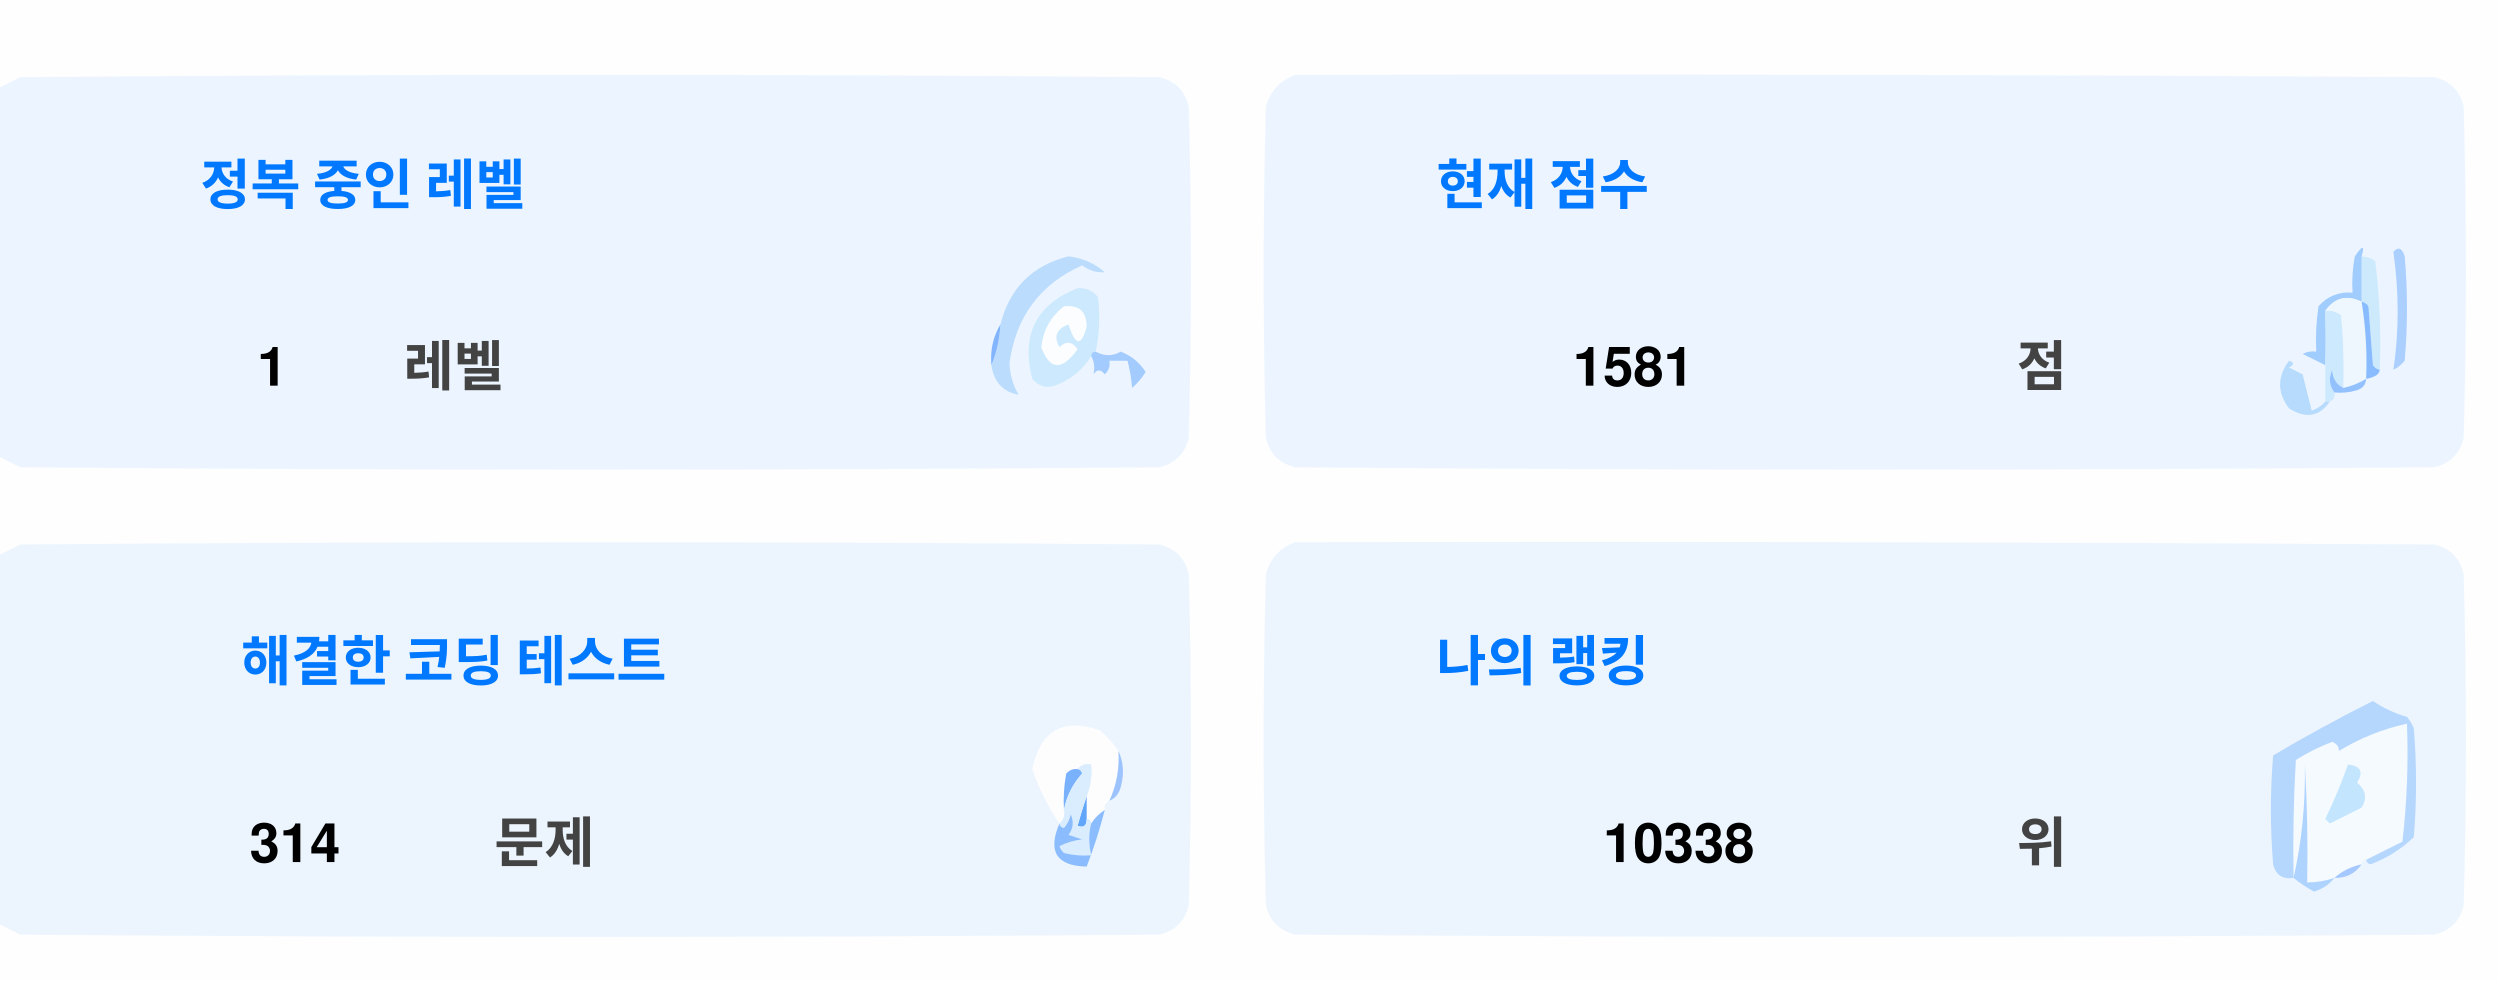
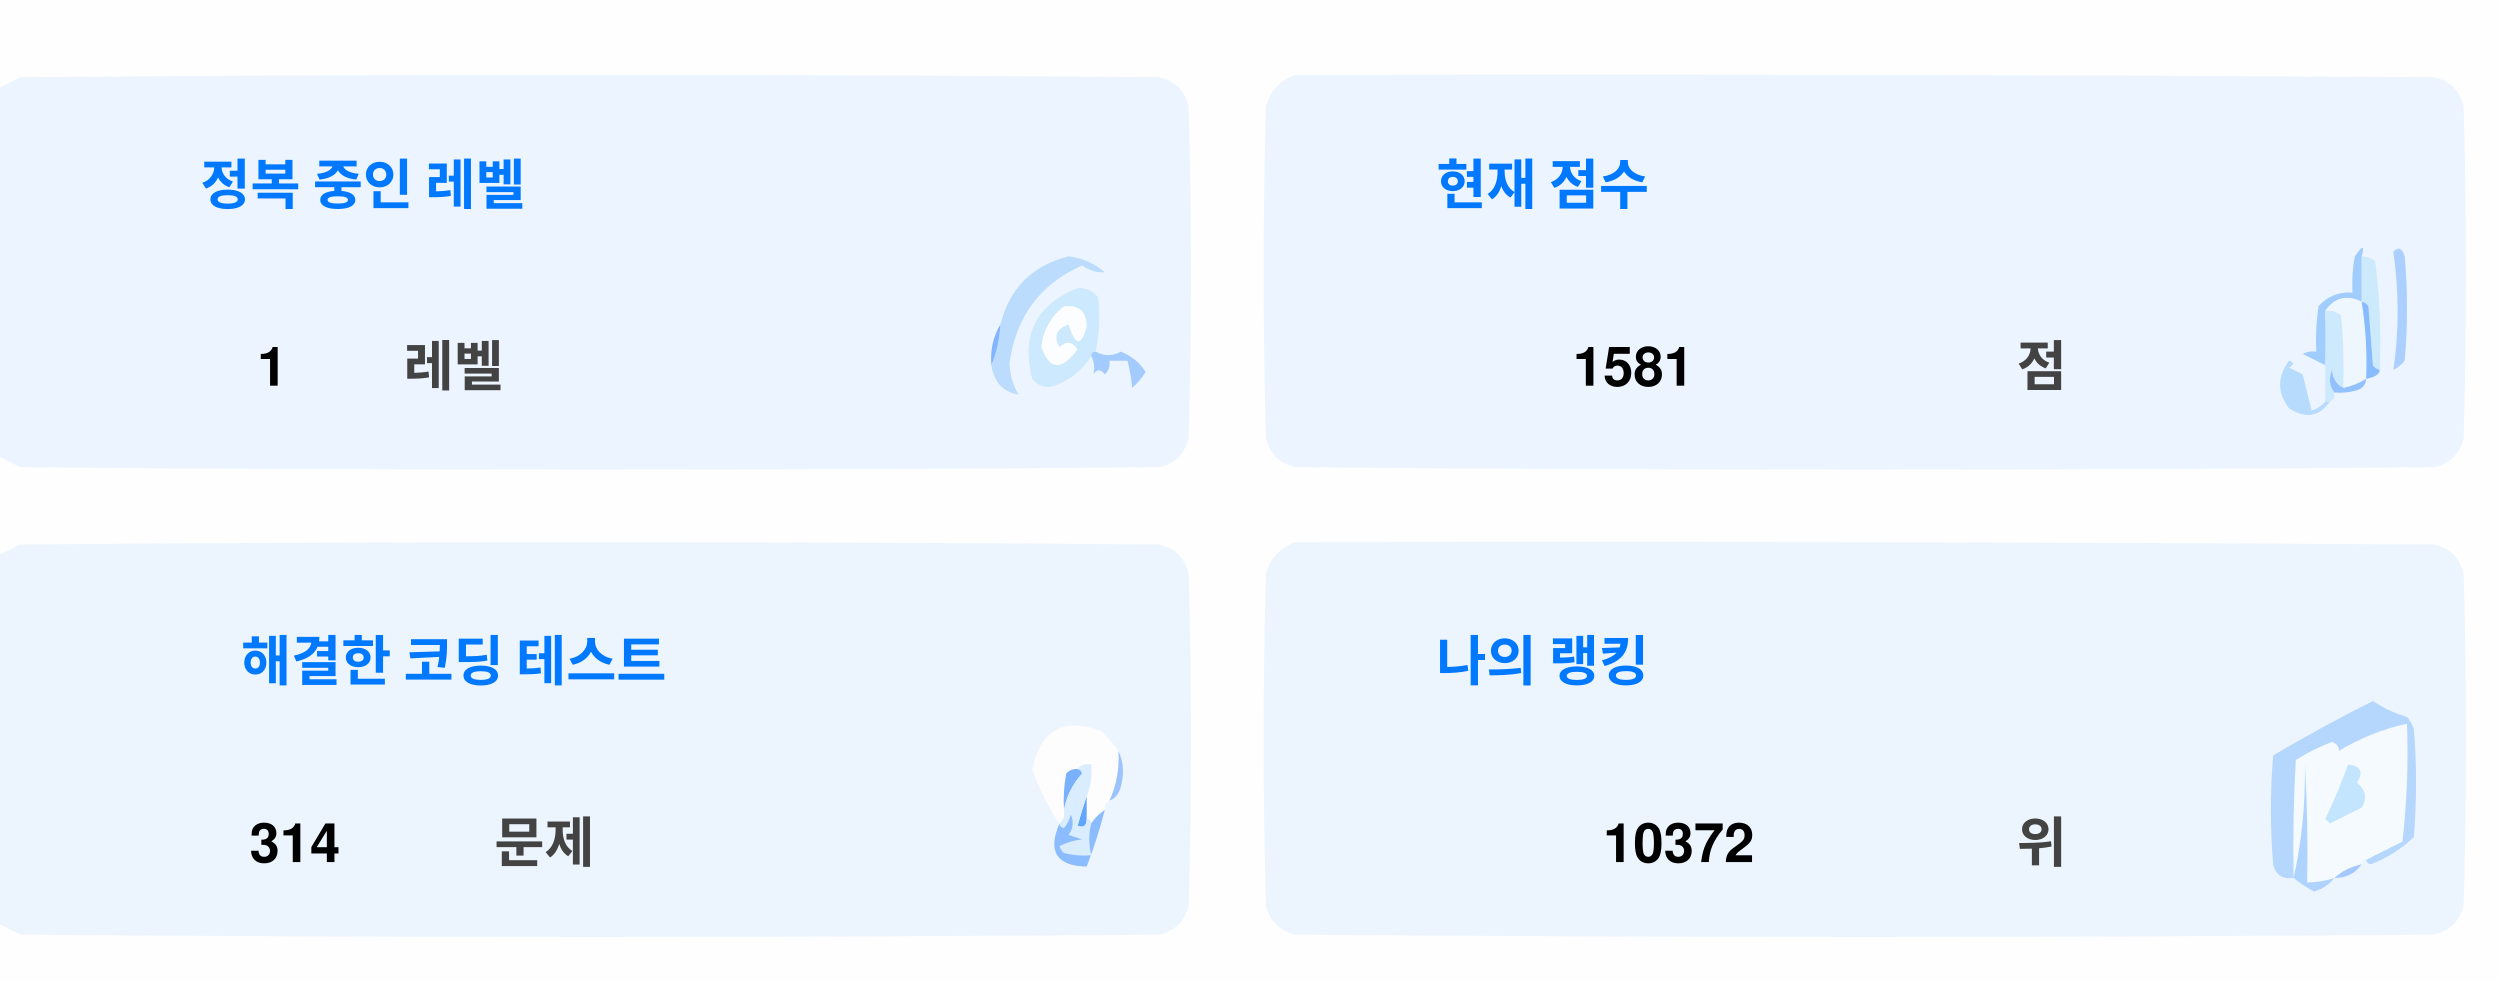
<svg xmlns="http://www.w3.org/2000/svg" version="1.1" width="551px" height="217px" style="shape-rendering:geometricPrecision; text-rendering:geometricPrecision; image-rendering:optimizeQuality; fill-rule:evenodd; clip-rule:evenodd">
  <style>.title {fill: #434343;font-size: 1rem;line-height: 1.5rem;font-weight: bold;font-family: -apple-system, BlinkMacSystemFont, Segoe UI, Helvetica, Arial, sans-serif, Apple Color Emoji, Segoe UI Emoji;}.desc {fill: #434343;font-size: 2.5rem;font-weight: bold;line-height: 1.5rem;font-family: -apple-system, BlinkMacSystemFont, Segoe UI, Helvetica, Arial, sans-serif, Apple Color Emoji, Segoe UI Emoji;}.desc-2 {fill: #434343;font-size: 1rem;font-weight: bold;line-height: 1.5rem;font-family: -apple-system, BlinkMacSystemFont, Segoe UI, Helvetica, Arial, sans-serif, Apple Color Emoji, Segoe UI Emoji;}.text, .desc {animation: twinkling 4s ease-in-out infinite;}@keyframes twinkling {40% { opacity: 1; }50% { opacity: 0.5; }60% { opacity: 1; }70% { opacity: 0.5; }80% { opacity: 1; }}</style>
  <g>
    <path style="opacity:1" fill="#fefefe" d="M -0.5,-0.5 C 183.167,-0.5 366.833,-0.5 550.5,-0.5C 550.5,71.833 550.5,144.167 550.5,216.5C 366.833,216.5 183.167,216.5 -0.5,216.5C -0.5,212.167 -0.5,207.833 -0.5,203.5C 1.14,204.32 2.807,205.153 4.5,206C 88.167,206.667 171.833,206.667 255.5,206C 259,205.167 261.167,203 262,199.5C 262.667,175.167 262.667,150.833 262,126.5C 261.167,123 259,120.833 255.5,120C 171.833,119.333 88.167,119.333 4.5,120C 2.807,120.847 1.14,121.68 -0.5,122.5C -0.5,115.167 -0.5,107.833 -0.5,100.5C 1.14,101.32 2.807,102.153 4.5,103C 88.167,103.667 171.833,103.667 255.5,103C 259,102.167 261.167,100 262,96.5C 262.667,72.167 262.667,47.833 262,23.5C 261.167,20 259,17.833 255.5,17C 171.833,16.333 88.167,16.333 4.5,17C 2.807,17.847 1.14,18.68 -0.5,19.5C -0.5,12.833 -0.5,6.167 -0.5,-0.5 Z" />
  </g>
  <g>
    <path style="opacity:1" fill="#ecf5ff" d="M -0.5,100.5 C -0.5,73.5 -0.5,46.5 -0.5,19.5C 1.14,18.68 2.807,17.847 4.5,17C 88.167,16.333 171.833,16.333 255.5,17C 259,17.833 261.167,20 262,23.5C 262.667,47.833 262.667,72.167 262,96.5C 261.167,100 259,102.167 255.5,103C 171.833,103.667 88.167,103.667 4.5,103C 2.807,102.153 1.14,101.32 -0.5,100.5 Z" />
  </g>
  <g>
    <path style="opacity:1" fill="#ecf5ff" d="M 285.5,16.5 C 369.167,16.333 452.834,16.5 536.5,17C 540,17.833 542.167,20 543,23.5C 543.667,47.833 543.667,72.167 543,96.5C 542.167,100 540,102.167 536.5,103C 452.833,103.667 369.167,103.667 285.5,103C 282,102.167 279.833,100 279,96.5C 278.333,72.167 278.333,47.833 279,23.5C 280.018,19.985 282.185,17.652 285.5,16.5 Z" />
  </g>
  <g>
    <path style="opacity:1" fill="#cdeafd" d="M 520.5,56.5 C 521.583,56.539 522.583,56.873 523.5,57.5C 524.498,65.472 524.831,73.472 524.5,81.5C 523.883,81.389 523.383,81.056 523,80.5C 522.667,76.167 522.333,71.833 522,67.5C 521.617,66.944 521.117,66.611 520.5,66.5C 520.5,63.167 520.5,59.833 520.5,56.5 Z" />
  </g>
  <g>
    <path style="opacity:1" fill="#abcfff" d="M 527.5,55.5 C 528.566,54.308 529.399,54.641 530,56.5C 530.667,64.167 530.667,71.833 530,79.5C 529.311,80.357 528.478,81.023 527.5,81.5C 528.758,73.08 528.758,64.414 527.5,55.5 Z" />
  </g>
  <g>
    <path style="opacity:1" fill="#bbdcfd" d="M 218.5,80.5 C 219.657,77.727 220.324,74.727 220.5,71.5C 222.49,63.51 227.49,58.51 235.5,56.5C 238.528,56.847 241.194,58.014 243.5,60C 241.744,60.141 240.078,59.641 238.5,58.5C 229.247,62.607 223.914,69.773 222.5,80C 222.565,82.526 223.232,84.859 224.5,87C 221.07,86.397 219.07,84.231 218.5,80.5 Z" />
  </g>
  <g>
    <path style="opacity:1" fill="#cde9fd" d="M 241.5,77.5 C 240.833,77.5 240.5,77.833 240.5,78.5C 238.628,81.529 235.961,83.695 232.5,85C 230.536,85.624 228.869,85.124 227.5,83.5C 225.021,73.791 228.354,67.124 237.5,63.5C 239.374,63.39 240.874,64.056 242,65.5C 242.497,69.524 242.331,73.524 241.5,77.5 Z" />
  </g>
  <g>
    <path style="opacity:1" fill="#fcfdfe" d="M 234.5,67.5 C 237.826,67.162 239.493,68.662 239.5,72C 238.334,76.434 237,76.267 235.5,71.5C 232.832,72.515 232.166,74.182 233.5,76.5C 235.017,75.089 236.351,75.256 237.5,77C 234.006,81.771 231.34,81.605 229.5,76.5C 229.904,72.771 231.571,69.771 234.5,67.5 Z" />
  </g>
  <g>
    <path style="opacity:1" fill="#a1ccfe" d="M 520.5,56.5 C 520.5,59.833 520.5,63.167 520.5,66.5C 517.238,64.922 514.572,65.589 512.5,68.5C 512.617,72.81 512.617,76.81 512.5,80.5C 510.86,79.68 509.193,78.847 507.5,78C 508.448,77.517 509.448,77.35 510.5,77.5C 510.335,74.15 510.502,70.817 511,67.5C 512.995,65.253 515.495,64.253 518.5,64.5C 518.336,61.813 518.503,59.146 519,56.5C 520.731,53.969 521.231,53.969 520.5,56.5 Z" />
  </g>
  <g>
    <path style="opacity:1" fill="#cde9fd" d="M 512.5,68.5 C 513.822,68.33 514.989,68.663 516,69.5C 516.499,74.823 516.666,80.156 516.5,85.5C 514.955,84.77 514.122,83.437 514,81.5C 513.22,83.387 513.387,85.054 514.5,86.5C 514.672,87.492 514.338,88.158 513.5,88.5C 513.167,88.5 512.833,88.5 512.5,88.5C 512.5,85.833 512.5,83.167 512.5,80.5C 512.617,76.81 512.617,72.81 512.5,68.5 Z" />
  </g>
  <g>
    <path style="opacity:1" fill="#eef6fe" d="M 520.5,66.5 C 521.407,72.106 521.74,77.773 521.5,83.5C 519.95,84.441 518.284,85.108 516.5,85.5C 516.666,80.156 516.499,74.823 516,69.5C 514.989,68.663 513.822,68.33 512.5,68.5C 514.572,65.589 517.238,64.922 520.5,66.5 Z" />
  </g>
  <g>
    <path style="opacity:1" fill="#88bcff" d="M 520.5,66.5 C 521.117,66.611 521.617,66.944 522,67.5C 522.333,71.833 522.667,76.167 523,80.5C 523.383,81.056 523.883,81.389 524.5,81.5C 524.445,82.469 523.445,83.136 521.5,83.5C 521.74,77.773 521.407,72.106 520.5,66.5 Z" />
  </g>
  <g>
    <path style="opacity:1" fill="#82b5fe" d="M 220.5,71.5 C 220.324,74.727 219.657,77.727 218.5,80.5C 218.215,77.171 218.882,74.171 220.5,71.5 Z" />
  </g>
  <g>
    <path style="opacity:1" fill="#a3cbfe" d="M 240.5,78.5 C 240.5,77.833 240.833,77.5 241.5,77.5C 243.391,78.536 245.224,78.536 247,77.5C 249.391,78.429 251.225,79.929 252.5,82C 251.681,83.319 250.681,84.486 249.5,85.5C 249.409,83.777 249.075,81.777 248.5,79.5C 247.167,79.5 245.833,79.5 244.5,79.5C 244.719,80.675 244.386,81.675 243.5,82.5C 242.575,81.359 241.741,81.359 241,82.5C 241.331,80.981 241.164,79.648 240.5,78.5 Z" />
  </g>
  <g>
    <path style="opacity:1" fill="#b7dbfd" d="M 512.5,88.5 C 512.833,88.5 513.167,88.5 513.5,88.5C 511.199,91.857 508.199,92.357 504.5,90C 501.872,86.535 501.872,83.035 504.5,79.5C 505.696,79.846 505.696,80.346 504.5,81C 505.5,81.5 506.5,82 507.5,82.5C 508.167,85.167 508.833,87.833 509.5,90.5C 510.739,90.058 511.739,89.391 512.5,88.5 Z" />
  </g>
  <g>
    <path style="opacity:1" fill="#92c1fe" d="M 516.5,85.5 C 518.284,85.108 519.95,84.441 521.5,83.5C 521.423,84.75 520.756,85.583 519.5,86C 517.866,86.493 516.199,86.66 514.5,86.5C 513.387,85.054 513.22,83.387 514,81.5C 514.122,83.437 514.955,84.77 516.5,85.5 Z" />
  </g>
  <g>
    <path style="opacity:1" fill="#ecf5fe" d="M -0.5,203.5 C -0.5,176.5 -0.5,149.5 -0.5,122.5C 1.14,121.68 2.807,120.847 4.5,120C 88.167,119.333 171.833,119.333 255.5,120C 259,120.833 261.167,123 262,126.5C 262.667,150.833 262.667,175.167 262,199.5C 261.167,203 259,205.167 255.5,206C 171.833,206.667 88.167,206.667 4.5,206C 2.807,205.153 1.14,204.32 -0.5,203.5 Z" />
  </g>
  <g>
    <path style="opacity:1" fill="#ecf5fe" d="M 285.5,119.5 C 369.167,119.333 452.834,119.5 536.5,120C 540,120.833 542.167,123 543,126.5C 543.667,150.833 543.667,175.167 543,199.5C 542.167,203 540,205.167 536.5,206C 452.833,206.667 369.167,206.667 285.5,206C 282,205.167 279.833,203 279,199.5C 278.333,175.167 278.333,150.833 279,126.5C 280.018,122.985 282.185,120.652 285.5,119.5 Z" />
  </g>
  <g>
    <path style="opacity:1" fill="#fdfdfe" d="M 246.5,165.5 C 246.758,169.367 246.092,173.034 244.5,176.5C 243.662,176.842 243.328,177.508 243.5,178.5C 242.272,179.306 241.272,180.306 240.5,181.5C 240.5,180.833 240.167,180.5 239.5,180.5C 239.5,178.833 239.5,177.167 239.5,175.5C 240.369,173.283 240.702,170.95 240.5,168.5C 239.209,168.263 238.209,168.596 237.5,169.5C 236.504,169.414 235.671,169.748 235,170.5C 234.503,173.146 234.336,175.813 234.5,178.5C 234.737,179.791 234.404,180.791 233.5,181.5C 230.986,177.806 228.986,173.806 227.5,169.5C 229.309,160.957 234.309,158.124 242.5,161C 244.07,162.397 245.404,163.897 246.5,165.5 Z" />
  </g>
  <g>
    <path style="opacity:1" fill="#f5faff" d="M 521.5,189.5 C 520.833,189.5 520.5,189.833 520.5,190.5C 518.181,190.992 516.181,191.992 514.5,193.5C 512.565,194.15 510.565,194.483 508.5,194.5C 508.666,185.827 508.5,177.16 508,168.5C 508.141,177.227 507.308,185.56 505.5,193.5C 505.334,184.827 505.5,176.16 506,167.5C 508.527,165.903 511.194,164.57 514,163.5C 515.011,163.892 515.511,164.559 515.5,165.5C 520.21,162.641 525.21,160.641 530.5,159.5C 530.831,168.192 530.498,176.859 529.5,185.5C 526.807,186.847 524.14,188.18 521.5,189.5 Z" />
  </g>
  <g>
    <path style="opacity:1" fill="#b6d7fd" d="M 521.5,189.5 C 524.14,188.18 526.807,186.847 529.5,185.5C 530.498,176.859 530.831,168.192 530.5,159.5C 525.21,160.641 520.21,162.641 515.5,165.5C 515.511,164.559 515.011,163.892 514,163.5C 511.194,164.57 508.527,165.903 506,167.5C 505.5,176.16 505.334,184.827 505.5,193.5C 503.089,193.863 501.589,192.863 501,190.5C 500.333,182.5 500.333,174.5 501,166.5C 508.173,162.246 515.507,158.246 523,154.5C 525.304,156.068 527.804,157.235 530.5,158C 531.126,158.75 531.626,159.584 532,160.5C 532.667,168.5 532.667,176.5 532,184.5C 529.292,187.111 526.125,189.111 522.5,190.5C 521.893,190.376 521.56,190.043 521.5,189.5 Z" />
  </g>
  <g>
    <path style="opacity:1" fill="#c3e5fe" d="M 517.5,168.5 C 520.317,168.801 520.984,170.134 519.5,172.5C 521.439,174.122 521.772,175.956 520.5,178C 518.167,179.167 515.833,180.333 513.5,181.5C 513.167,181.167 512.833,180.833 512.5,180.5C 514.414,176.515 516.081,172.515 517.5,168.5 Z" />
  </g>
  <g>
    <path style="opacity:1" fill="#7ab1fc" d="M 237.5,169.5 C 238.043,169.56 238.376,169.893 238.5,170.5C 236.395,172.836 235.062,175.503 234.5,178.5C 234.336,175.813 234.503,173.146 235,170.5C 235.671,169.748 236.504,169.414 237.5,169.5 Z" />
  </g>
  <g>
    <path style="opacity:1" fill="#afd3ff" d="M 514.5,193.5 C 513.378,194.947 511.878,195.947 510,196.5C 508.348,195.601 506.848,194.601 505.5,193.5C 507.308,185.56 508.141,177.227 508,168.5C 508.5,177.16 508.666,185.827 508.5,194.5C 510.565,194.483 512.565,194.15 514.5,193.5 Z" />
  </g>
  <g>
    <path style="opacity:1" fill="#9cc3fd" d="M 246.5,165.5 C 247.634,167.966 247.801,170.633 247,173.5C 246.623,174.942 245.79,175.942 244.5,176.5C 246.092,173.034 246.758,169.367 246.5,165.5 Z" />
  </g>
  <g>
    <path style="opacity:1" fill="#62a6fc" d="M 239.5,175.5 C 239.5,177.167 239.5,178.833 239.5,180.5C 239.483,182.028 238.816,182.528 237.5,182C 238.117,179.723 238.784,177.556 239.5,175.5 Z" />
  </g>
  <g>
    <path style="opacity:1" fill="#daedfe" d="M 237.5,169.5 C 238.209,168.596 239.209,168.263 240.5,168.5C 240.702,170.95 240.369,173.283 239.5,175.5C 238.784,177.556 238.117,179.723 237.5,182C 238.816,182.528 239.483,182.028 239.5,180.5C 240.167,180.5 240.5,180.833 240.5,181.5C 239.918,183.669 239.918,186.002 240.5,188.5C 238.473,188.662 236.473,188.495 234.5,188C 234.043,187.586 233.709,187.086 233.5,186.5C 235.078,185.702 236.744,185.202 238.5,185C 237.5,184.667 236.5,184.333 235.5,184C 236.554,182.612 236.72,181.112 236,179.5C 235.751,180.624 235.251,181.624 234.5,182.5C 233.893,182.376 233.56,182.043 233.5,181.5C 234.404,180.791 234.737,179.791 234.5,178.5C 235.062,175.503 236.395,172.836 238.5,170.5C 238.376,169.893 238.043,169.56 237.5,169.5 Z" />
  </g>
  <g>
    <path style="opacity:1" fill="#8bbcfd" d="M 243.5,178.5 C 242.395,182.803 241.062,186.969 239.5,191C 232.857,190.847 230.857,187.68 233.5,181.5C 233.56,182.043 233.893,182.376 234.5,182.5C 235.251,181.624 235.751,180.624 236,179.5C 236.72,181.112 236.554,182.612 235.5,184C 236.5,184.333 237.5,184.667 238.5,185C 236.744,185.202 235.078,185.702 233.5,186.5C 233.709,187.086 234.043,187.586 234.5,188C 236.473,188.495 238.473,188.662 240.5,188.5C 239.918,186.002 239.918,183.669 240.5,181.5C 241.272,180.306 242.272,179.306 243.5,178.5 Z" />
  </g>
  <g>
    <path style="opacity:1" fill="#a4c8ff" d="M 520.5,190.5 C 519.089,192.539 517.089,193.539 514.5,193.5C 516.181,191.992 518.181,190.992 520.5,190.5 Z" />
  </g>
  <text text-anchor="middle" x="80" y="45" class="title" style="fill:#0078ff;" stroke="#none" stroke-width="1">정복 중인 레벨</text>
  <text text-anchor="middle" x="60" y="85" class="desc" style="fill:#000000;" stroke="#none" stroke-width="1">1</text>
  <text text-anchor="middle" x="100" y="85" class="desc-2" style="fill:#434343;" stroke="#none" stroke-width="1">레벨</text>
  <text text-anchor="middle" x="340" y="45" class="title" style="fill:#0078ff;" stroke="#none" stroke-width="1">현재 점수</text>
  <text text-anchor="middle" x="360" y="85" class="desc" style="fill:#000000;" stroke="#none" stroke-width="1">1581</text>
  <text text-anchor="middle" x="450" y="85" class="desc-2" style="fill:#434343;" stroke="#none" stroke-width="1">점</text>
  <text text-anchor="middle" x="100" y="150" class="title" style="fill:#0078ff;" stroke="#none" stroke-width="1">해결한 코딩 테스트</text>
  <text text-anchor="middle" x="65" y="190" class="desc" style="fill:#000000;" stroke="#none" stroke-width="1">314</text>
  <text text-anchor="middle" x="120" y="190" class="desc-2" style="fill:#434343;" stroke="#none" stroke-width="1">문제</text>
  <text text-anchor="middle" x="340" y="150" class="title" style="fill:#0078ff;" stroke="#none" stroke-width="1">나의 랭킹</text>
-   <text text-anchor="middle" x="370" y="190" class="desc" style="fill:#000000;" stroke="#none" stroke-width="1">10338</text>
+   <text text-anchor="middle" x="370" y="190" class="desc" style="fill:#000000;" stroke="#none" stroke-width="1">10372</text>
  <text text-anchor="middle" x="450" y="190" class="desc-2" style="fill:#434343;" stroke="#none" stroke-width="1">위</text>
</svg>
